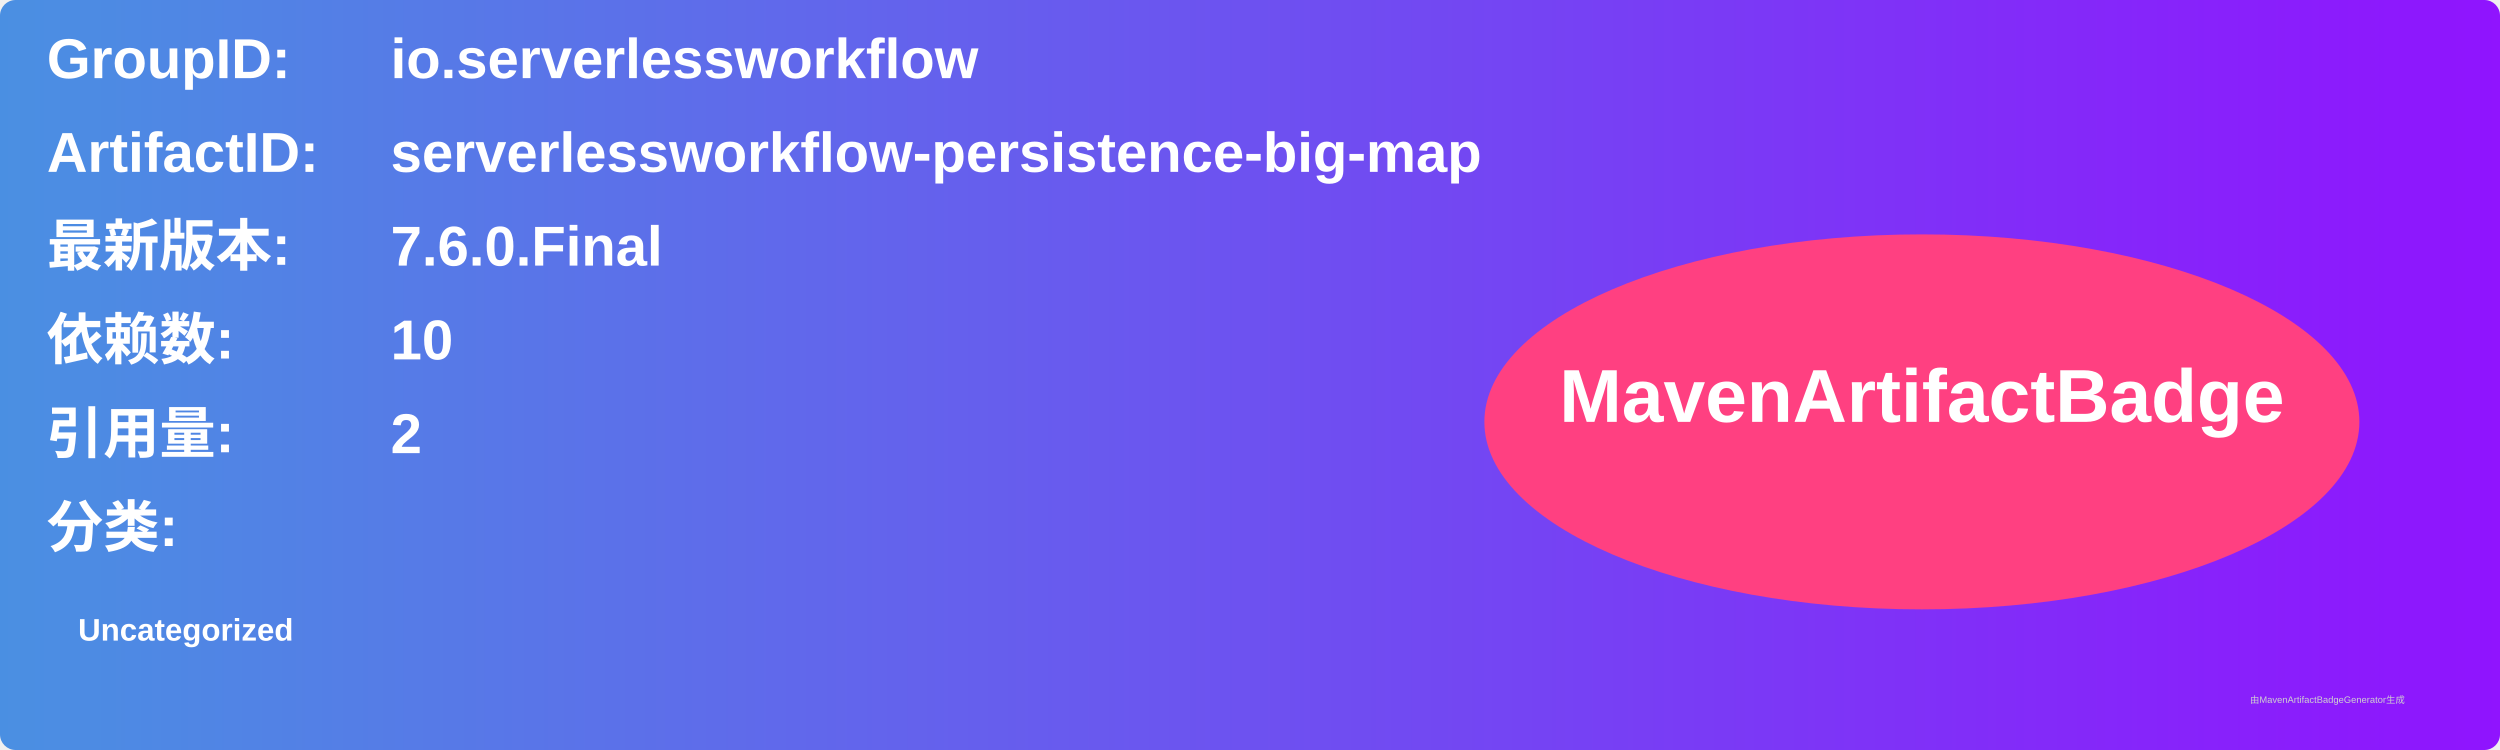
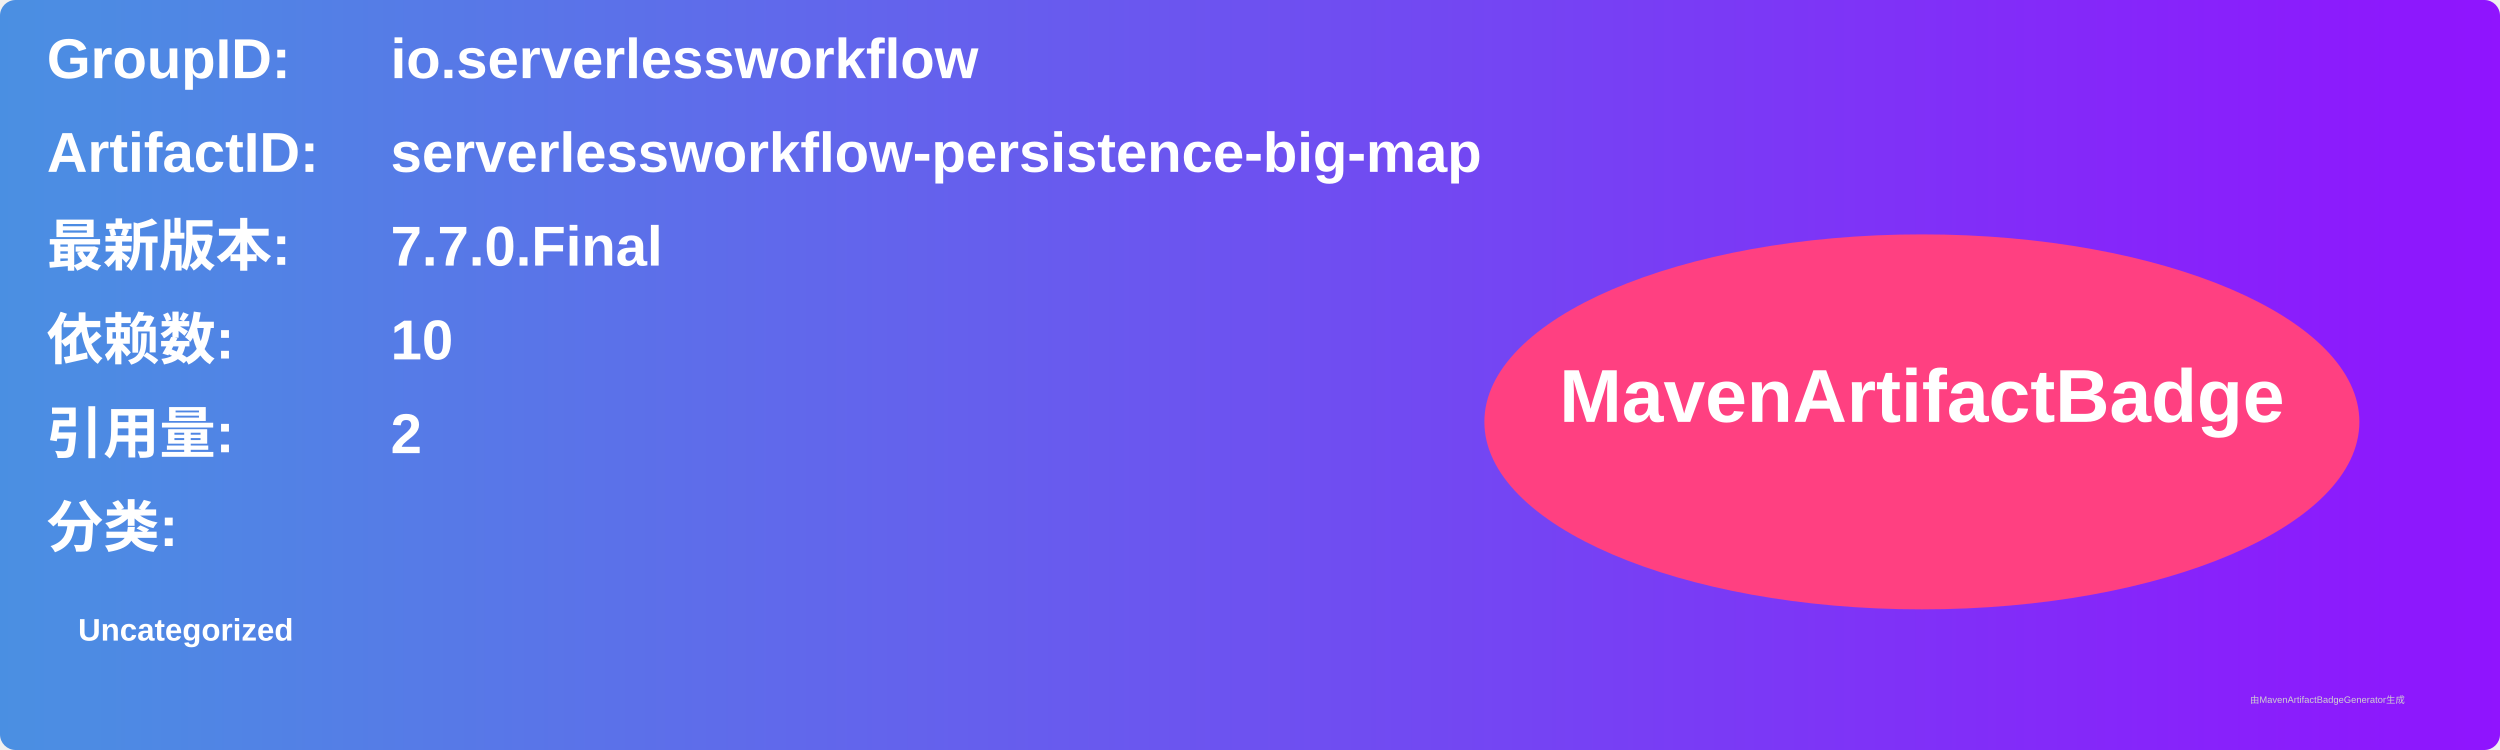
<svg xmlns="http://www.w3.org/2000/svg" width="800" height="240" viewBox="0 0 800 240">
  <linearGradient id="grad" x1="0%" y1="0%" x2="100%" y2="0%">
    <stop offset="0%" stop-color="#4a90e2" />
    <stop offset="100%" stop-color="#9013fe" />
  </linearGradient>
  <rect width="100%" height="100%" rx="5" ry="5" fill="url(#grad)" />
  <g transform="translate(15, 15)">
    <text x="0" y="10" font-family="Arial" font-size="18" fill="white" font-weight="bold" width="260">GroupID:</text>
    <text x="110" y="10" font-family="Arial" font-size="18" fill="white" font-weight="bold" width="460">io.serverlessworkflow</text>
    <text x="0" y="40" font-family="Arial" font-size="18" fill="white" font-weight="bold" width="260">ArtifactID:</text>
    <text x="110" y="40" font-family="Arial" font-size="18" fill="white" font-weight="bold" width="460">serverlessworkflow-persistence-big-map</text>
    <text x="0" y="70" font-family="Arial" font-size="18" fill="white" font-weight="bold">最新版本:</text>
    <text x="110" y="70" font-family="Arial" font-size="18" fill="white" font-weight="bold">
-       <tspan font-weight="bold">7.6.0.Final</tspan>
+       <tspan font-weight="bold">7.7.0.Final</tspan>
    </text>
    <text x="0" y="100" font-family="Arial" font-size="18" fill="white" font-weight="bold">依赖数: </text>
    <text x="110" y="100" font-family="Arial" font-size="18" fill="white">
      <tspan font-weight="bold">10</tspan>
    </text>
    <text x="0" y="130" font-family="Arial" font-size="18" fill="white" font-weight="bold">引用量: </text>
    <text x="110" y="130" font-family="Arial" font-size="18" fill="white">
      <tspan font-weight="bold">2</tspan>
    </text>
    <text x="0" y="160" font-family="Arial" font-size="18" fill="white" font-weight="bold">分类:</text>
    <text x="10" y="190" font-family="Arial" font-size="10" fill="white">
      <tspan font-weight="bold">Uncategorized</tspan>
    </text>
    <ellipse cx="600" cy="120" rx="140" ry="60" fill="#ff4081" />
    <text x="600" y="120" text-anchor="middle" font-family="Arial" font-size="24" fill="white" font-weight="bold">MavenArtifactBadge</text>
  </g>
  <text x="720" y="225" font-family="Arial" font-size="3" fill="#d0d0d0">由MavenArtifactBadgeGenerator生成</text>
</svg>
